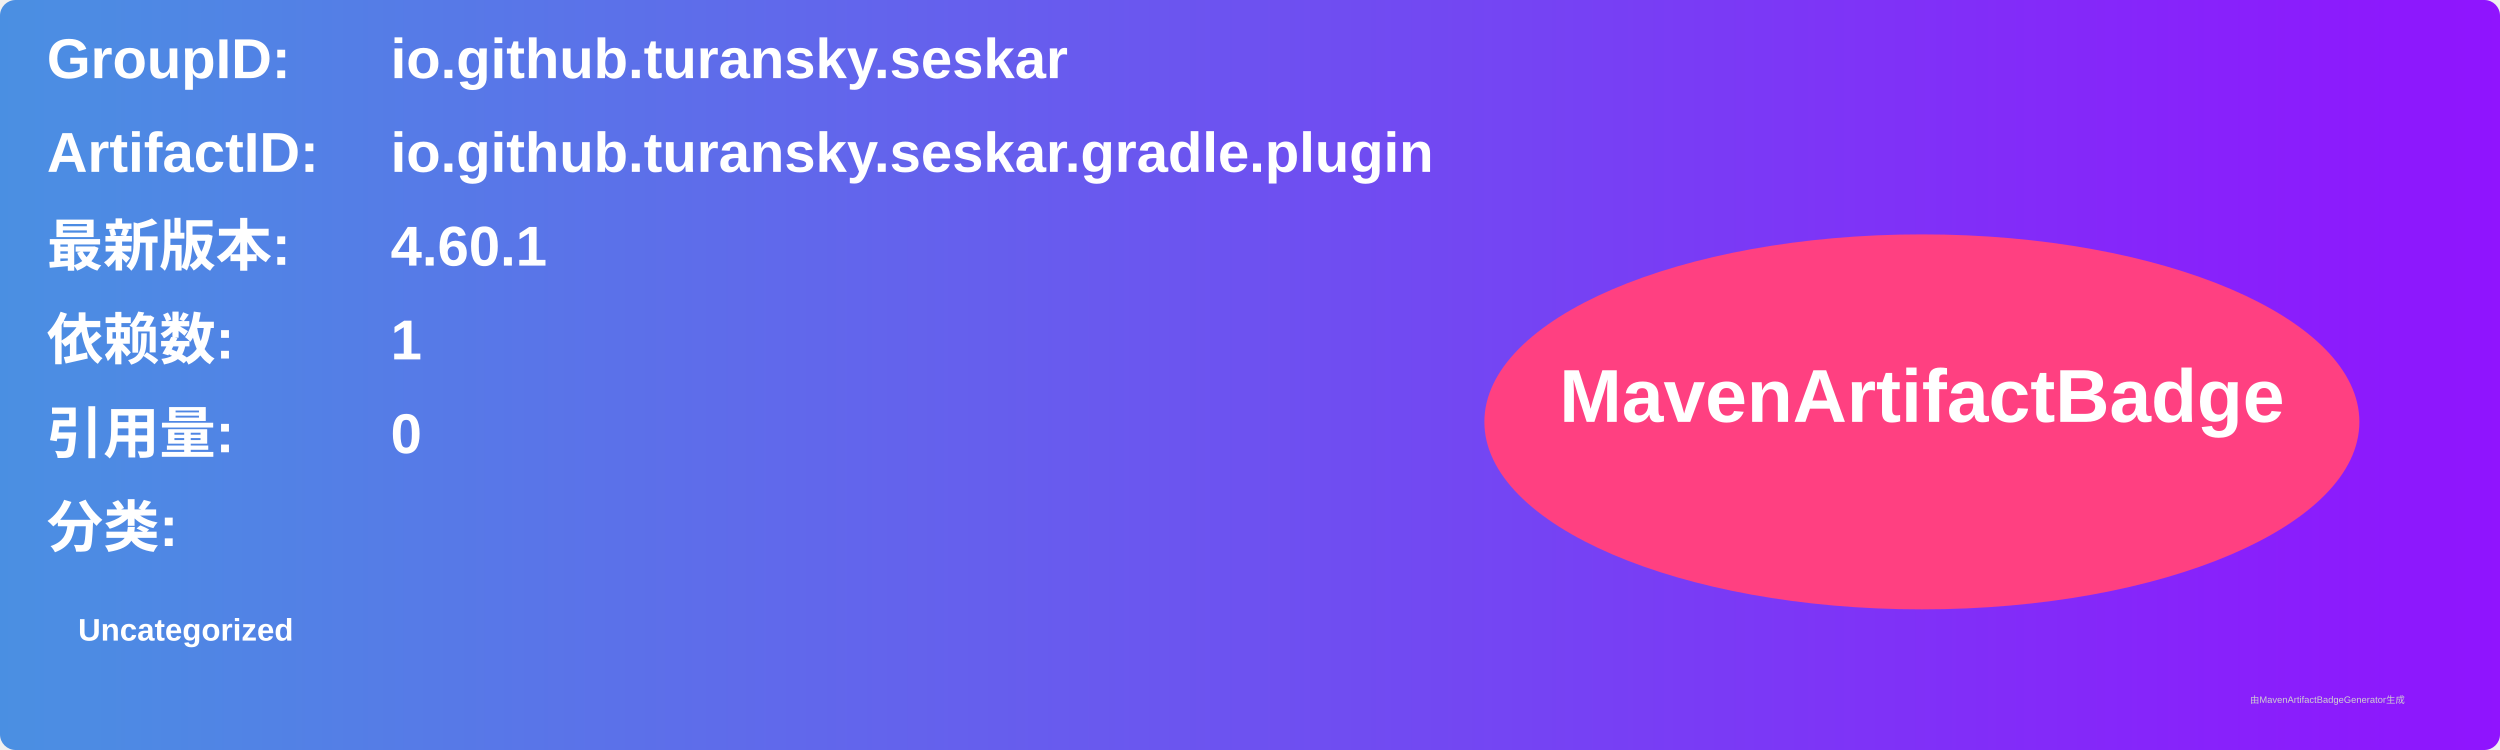
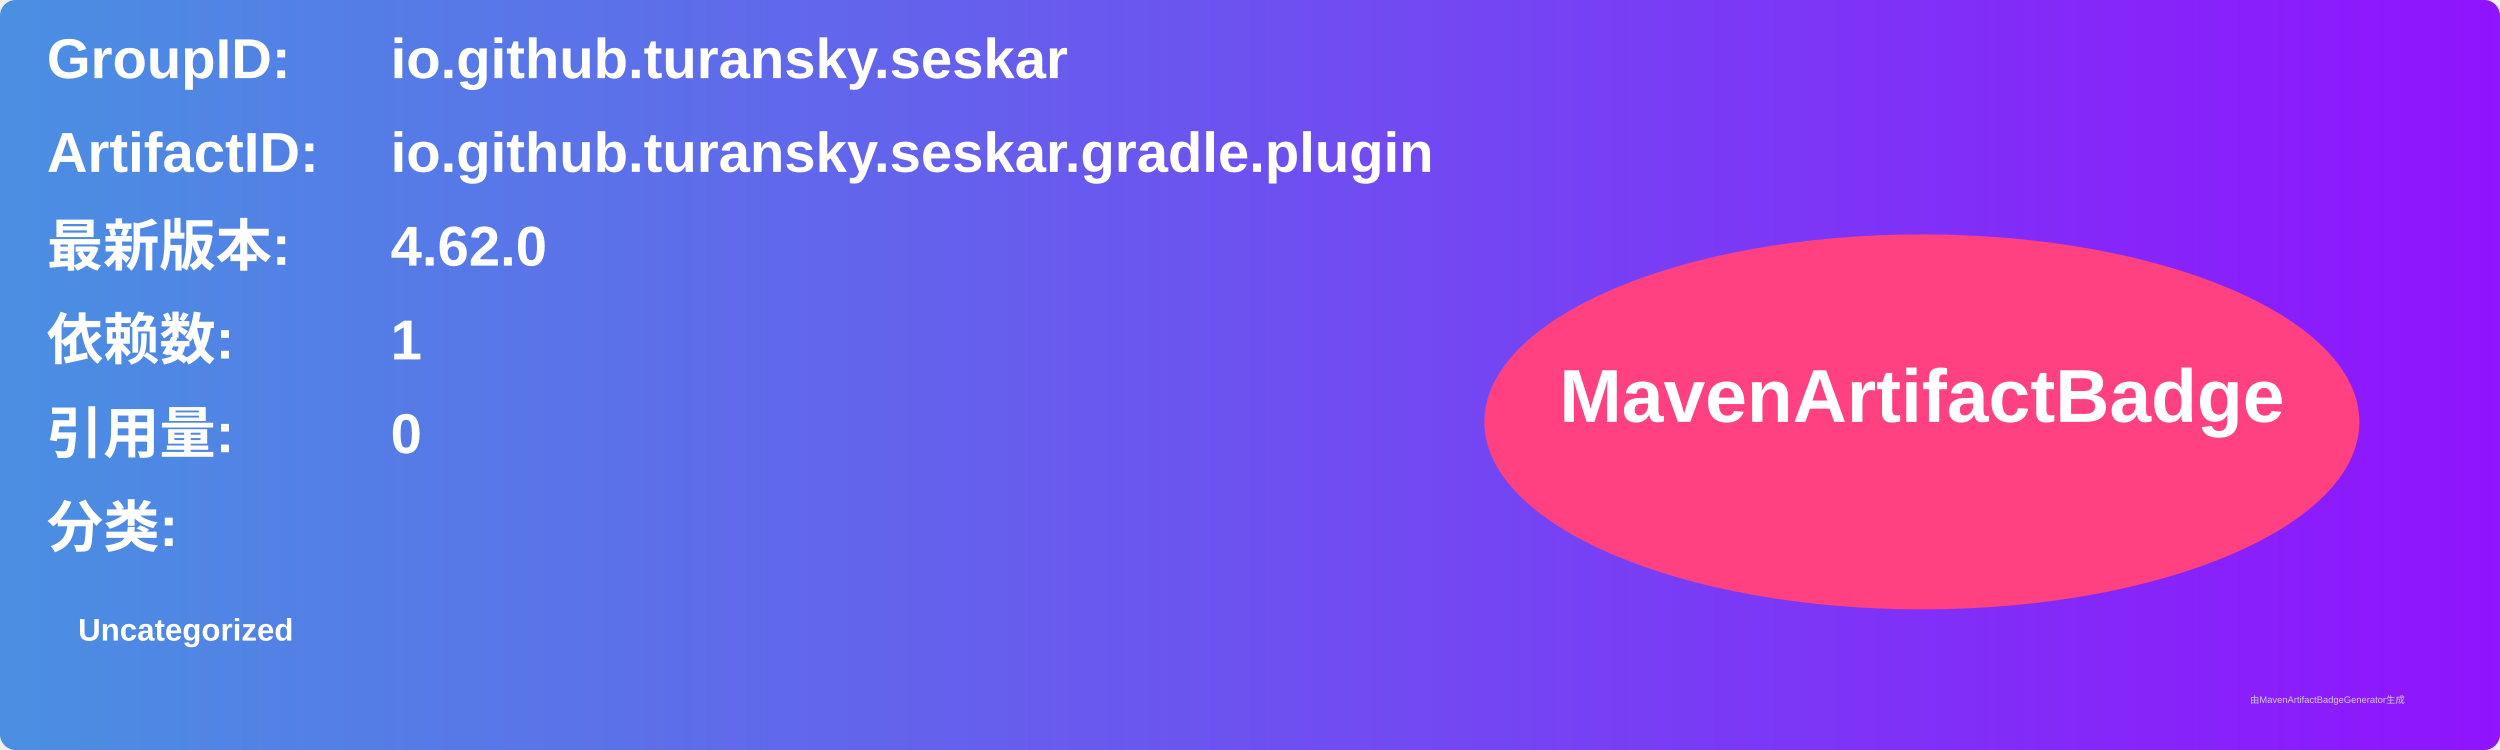
<svg xmlns="http://www.w3.org/2000/svg" width="800" height="240" viewBox="0 0 800 240">
  <linearGradient id="grad" x1="0%" y1="0%" x2="100%" y2="0%">
    <stop offset="0%" stop-color="#4a90e2" />
    <stop offset="100%" stop-color="#9013fe" />
  </linearGradient>
  <rect width="100%" height="100%" rx="5" ry="5" fill="url(#grad)" />
  <g transform="translate(15, 15)">
    <text x="0" y="10" font-family="Arial" font-size="18" fill="white" font-weight="bold" width="260">GroupID:</text>
    <text x="110" y="10" font-family="Arial" font-size="18" fill="white" font-weight="bold" width="460">io.github.turansky.seskar</text>
    <text x="0" y="40" font-family="Arial" font-size="18" fill="white" font-weight="bold" width="260">ArtifactID:</text>
    <text x="110" y="40" font-family="Arial" font-size="18" fill="white" font-weight="bold" width="460">io.github.turansky.seskar.gradle.plugin</text>
    <text x="0" y="70" font-family="Arial" font-size="18" fill="white" font-weight="bold">最新版本:</text>
    <text x="110" y="70" font-family="Arial" font-size="18" fill="white" font-weight="bold">
-       <tspan font-weight="bold">4.60.1</tspan>
+       <tspan font-weight="bold">4.62.0</tspan>
    </text>
    <text x="0" y="100" font-family="Arial" font-size="18" fill="white" font-weight="bold">依赖数: </text>
    <text x="110" y="100" font-family="Arial" font-size="18" fill="white">
      <tspan font-weight="bold">1</tspan>
    </text>
    <text x="0" y="130" font-family="Arial" font-size="18" fill="white" font-weight="bold">引用量: </text>
    <text x="110" y="130" font-family="Arial" font-size="18" fill="white">
      <tspan font-weight="bold">0</tspan>
    </text>
    <text x="0" y="160" font-family="Arial" font-size="18" fill="white" font-weight="bold">分类:</text>
    <text x="10" y="190" font-family="Arial" font-size="10" fill="white">
      <tspan font-weight="bold">Uncategorized</tspan>
    </text>
    <ellipse cx="600" cy="120" rx="140" ry="60" fill="#ff4081" />
    <text x="600" y="120" text-anchor="middle" font-family="Arial" font-size="24" fill="white" font-weight="bold">MavenArtifactBadge</text>
  </g>
  <text x="720" y="225" font-family="Arial" font-size="3" fill="#d0d0d0">由MavenArtifactBadgeGenerator生成</text>
</svg>
